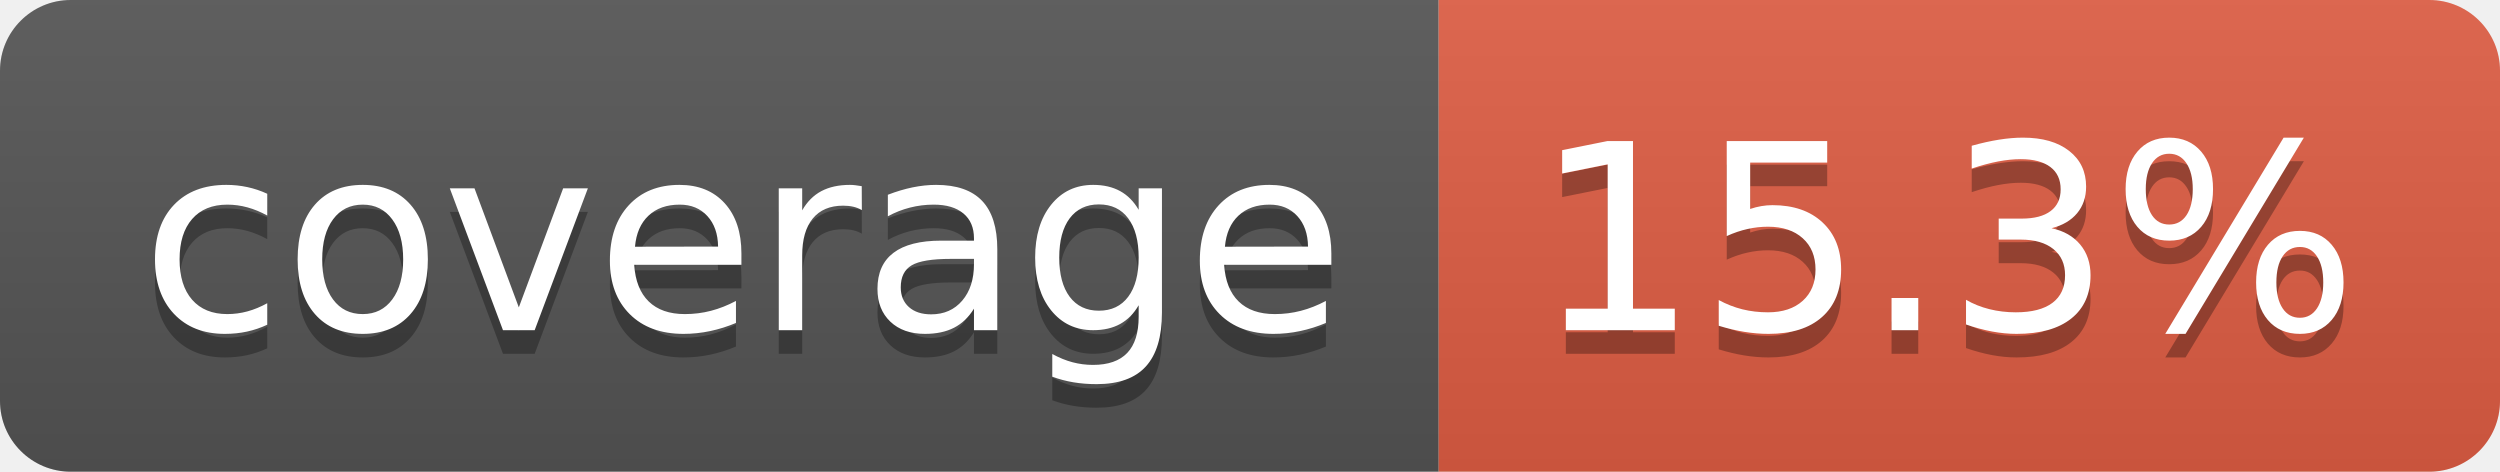
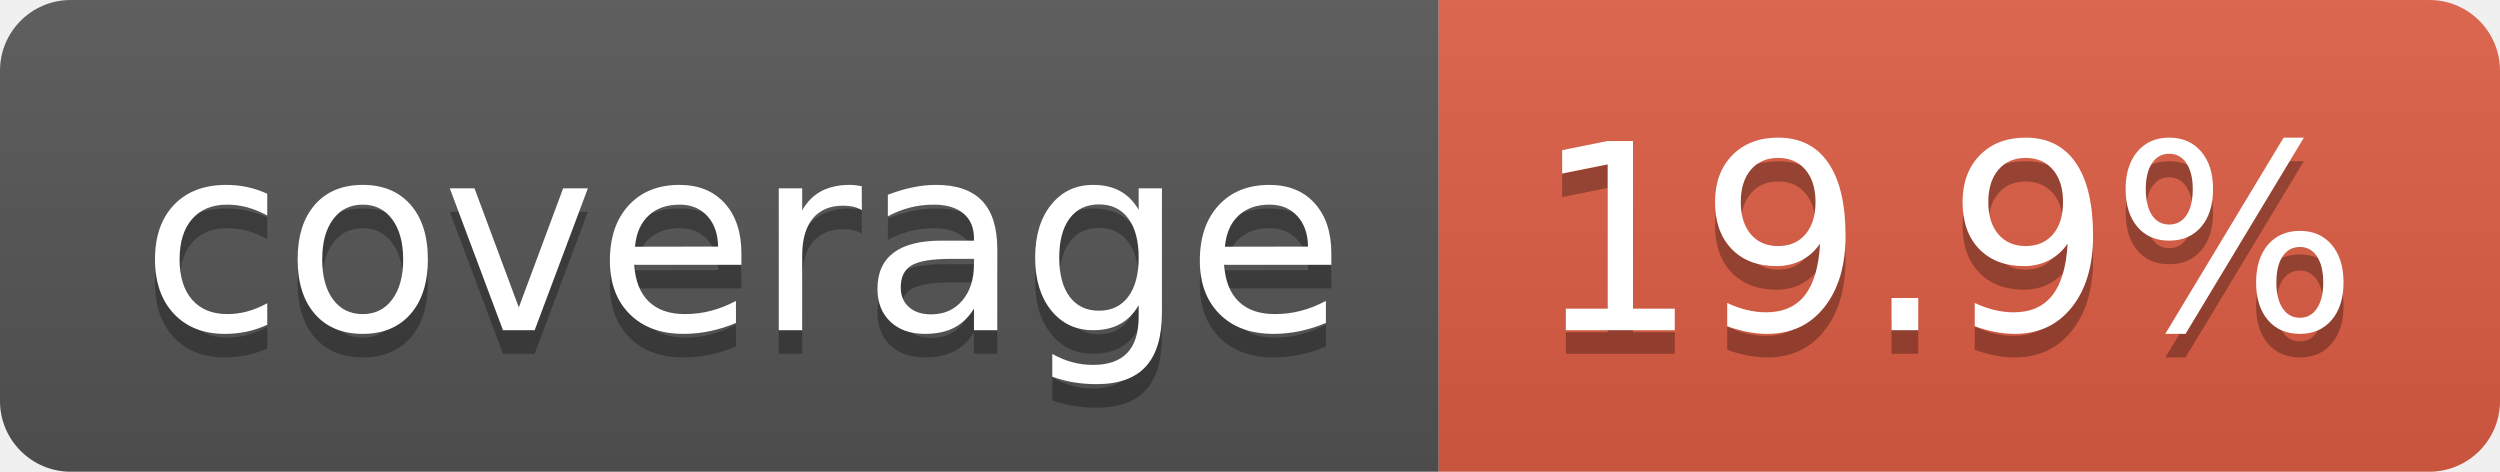
- <svg xmlns="http://www.w3.org/2000/svg" width="106" height="20" role="img" aria-label="coverage: 15.3%">
+ <svg xmlns="http://www.w3.org/2000/svg" width="106" height="20" role="img" aria-label="coverage: 19.9%">
  <linearGradient id="s" x2="0" y2="100%">
    <stop offset="0" stop-color="#bbb" stop-opacity=".1" />
    <stop offset="1" stop-opacity=".1" />
  </linearGradient>
  <clipPath id="r">
    <rect width="106" height="20" rx="3" fill="#fff" />
  </clipPath>
  <g clip-path="url(#r)">
    <rect width="61" height="20" fill="#555" />
    <rect x="61" width="45" height="20" fill="#e05d44" />
    <rect width="106" height="20" fill="url(#s)" />
  </g>
  <g fill="#fff" text-anchor="middle" font-family="Verdana,Geneva,DejaVu Sans,sans-serif" text-rendering="geometricPrecision" font-size="110">
    <text aria-hidden="true" x="315" y="150" fill="#010101" fill-opacity=".3" transform="scale(.1)" textLength="510">coverage</text>
    <text x="315" y="140" transform="scale(.1)" fill="#fff" textLength="510">coverage</text>
-     <text aria-hidden="true" x="825" y="150" fill="#010101" fill-opacity=".3" transform="scale(.1)" textLength="350">15.3%</text>
-     <text x="825" y="140" transform="scale(.1)" fill="#fff" textLength="350">15.3%</text>
+     <text aria-hidden="true" x="825" y="150" fill="#010101" fill-opacity=".3" transform="scale(.1)" textLength="350">19.9%</text>
+     <text x="825" y="140" transform="scale(.1)" fill="#fff" textLength="350">19.9%</text>
  </g>
</svg>
